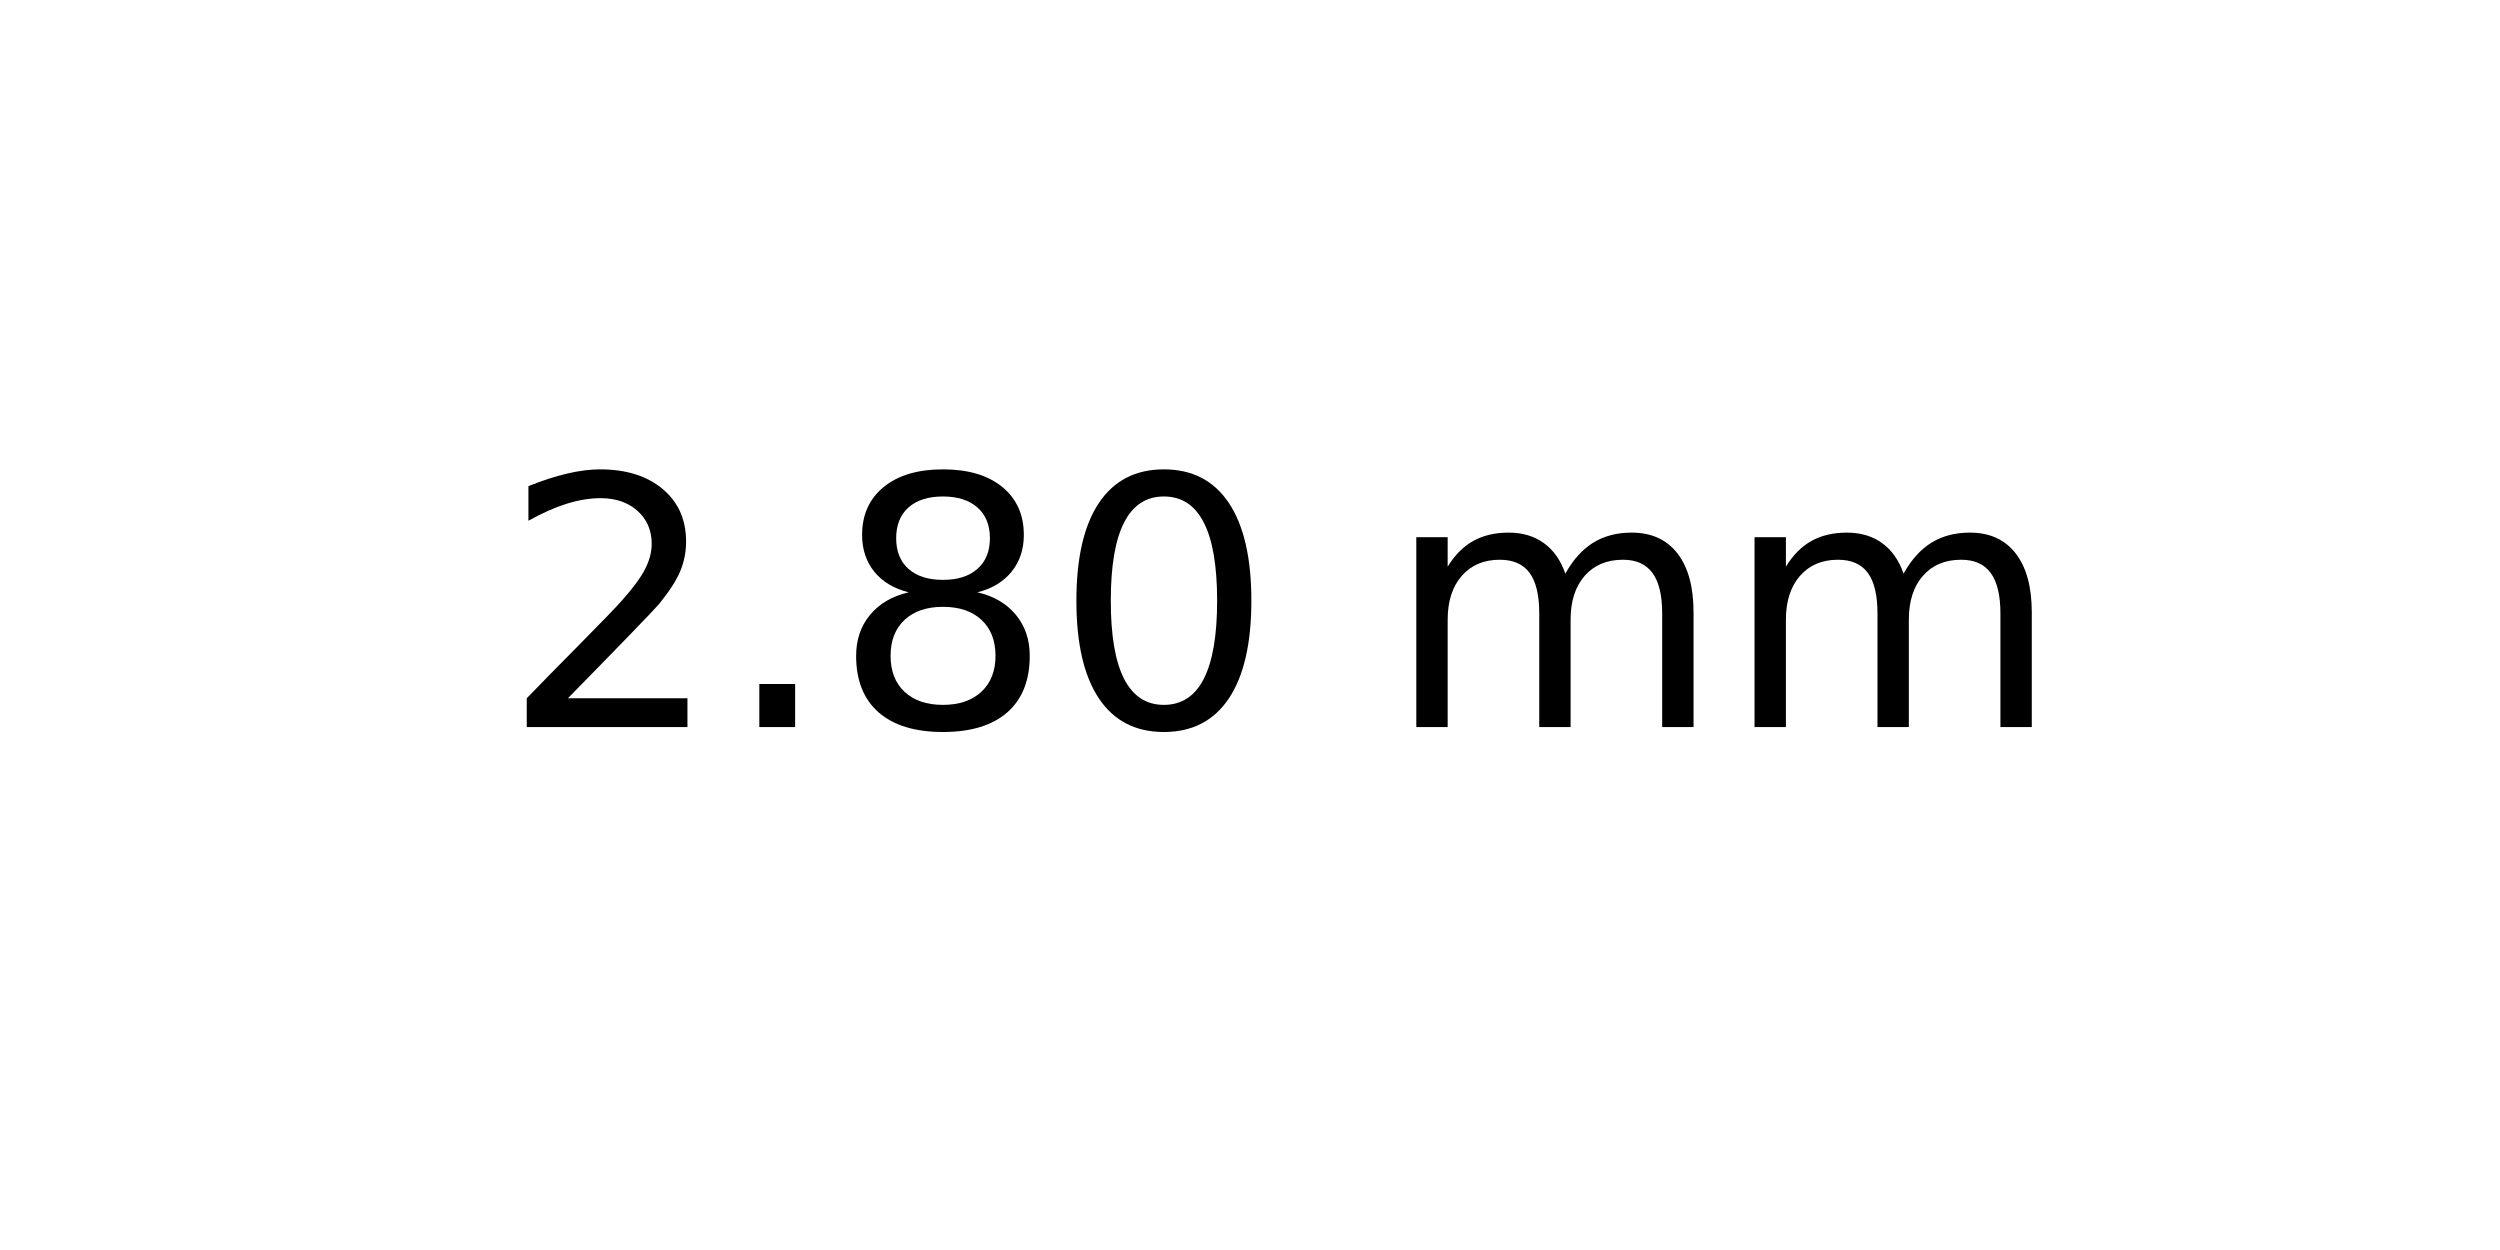
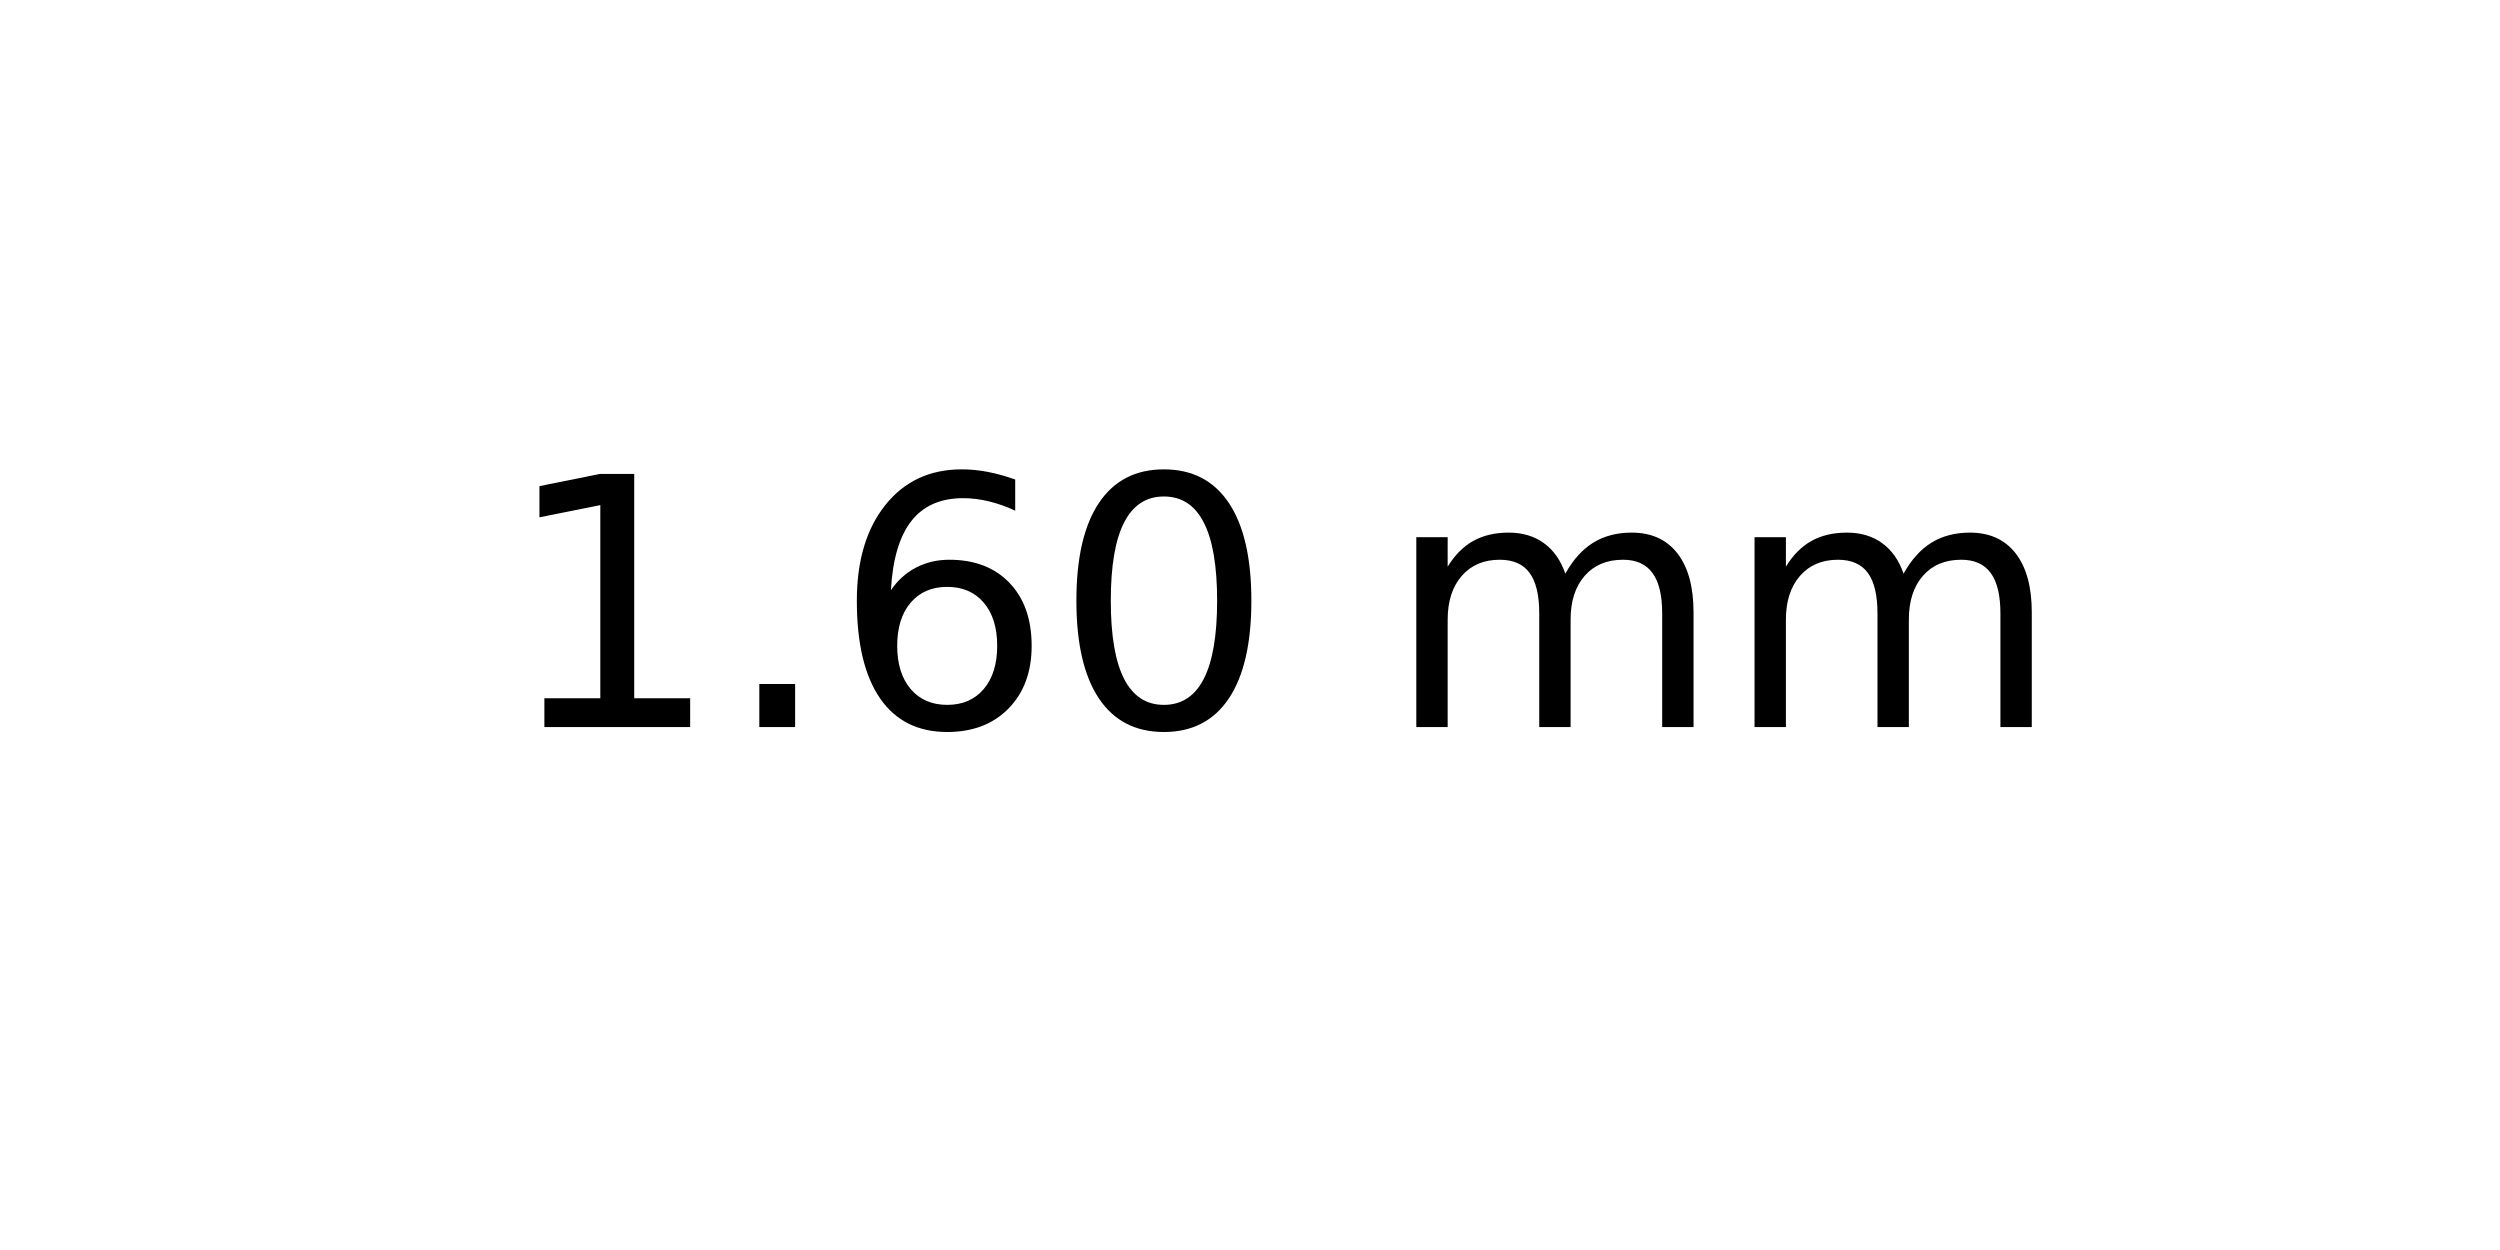
<svg xmlns="http://www.w3.org/2000/svg" xmlns:xlink="http://www.w3.org/1999/xlink" width="72pt" height="36pt" viewBox="0 0 72 36" version="1.1">
  <defs>
    <style type="text/css">*{stroke-linejoin: round; stroke-linecap: butt}</style>
  </defs>
  <g id="figure_1">
    <g id="axes_1">
      <g id="text_1">
        <g transform="translate(14.4375 20.93937) scale(0.1 -0.1)">
          <defs>
-             <path id="DejaVuSans-32" d="M 1228 531  L 3431 531  L 3431 0  L 469 0  L 469 531  Q 828 903 1448 1529  Q 2069 2156 2228 2338  Q 2531 2678 2651 2914  Q 2772 3150 2772 3378  Q 2772 3750 2511 3984  Q 2250 4219 1831 4219  Q 1534 4219 1204 4116  Q 875 4013 500 3803  L 500 4441  Q 881 4594 1212 4672  Q 1544 4750 1819 4750  Q 2544 4750 2975 4387  Q 3406 4025 3406 3419  Q 3406 3131 3298 2873  Q 3191 2616 2906 2266  Q 2828 2175 2409 1742  Q 1991 1309 1228 531  z " transform="scale(0.015625)" />
+             <path id="DejaVuSans-31" d="M 794 531  L 1825 531  L 1825 4091  L 703 3866  L 703 4441  L 1819 4666  L 2450 4666  L 2450 531  L 3481 531  L 3481 0  L 794 0  L 794 531  z " transform="scale(0.015625)" />
            <path id="DejaVuSans-2e" d="M 684 794  L 1344 794  L 1344 0  L 684 0  L 684 794  z " transform="scale(0.015625)" />
-             <path id="DejaVuSans-38" d="M 2034 2216  Q 1584 2216 1326 1975  Q 1069 1734 1069 1313  Q 1069 891 1326 650  Q 1584 409 2034 409  Q 2484 409 2743 651  Q 3003 894 3003 1313  Q 3003 1734 2745 1975  Q 2488 2216 2034 2216  z M 1403 2484  Q 997 2584 770 2862  Q 544 3141 544 3541  Q 544 4100 942 4425  Q 1341 4750 2034 4750  Q 2731 4750 3128 4425  Q 3525 4100 3525 3541  Q 3525 3141 3298 2862  Q 3072 2584 2669 2484  Q 3125 2378 3379 2068  Q 3634 1759 3634 1313  Q 3634 634 3220 271  Q 2806 -91 2034 -91  Q 1263 -91 848 271  Q 434 634 434 1313  Q 434 1759 690 2068  Q 947 2378 1403 2484  z M 1172 3481  Q 1172 3119 1398 2916  Q 1625 2713 2034 2713  Q 2441 2713 2670 2916  Q 2900 3119 2900 3481  Q 2900 3844 2670 4047  Q 2441 4250 2034 4250  Q 1625 4250 1398 4047  Q 1172 3844 1172 3481  z " transform="scale(0.015625)" />
+             <path id="DejaVuSans-36" d="M 2113 2584  Q 1688 2584 1439 2293  Q 1191 2003 1191 1497  Q 1191 994 1439 701  Q 1688 409 2113 409  Q 2538 409 2786 701  Q 3034 994 3034 1497  Q 3034 2003 2786 2293  Q 2538 2584 2113 2584  z M 3366 4563  L 3366 3988  Q 3128 4100 2886 4159  Q 2644 4219 2406 4219  Q 1781 4219 1451 3797  Q 1122 3375 1075 2522  Q 1259 2794 1537 2939  Q 1816 3084 2150 3084  Q 2853 3084 3261 2657  Q 3669 2231 3669 1497  Q 3669 778 3244 343  Q 2819 -91 2113 -91  Q 1303 -91 875 529  Q 447 1150 447 2328  Q 447 3434 972 4092  Q 1497 4750 2381 4750  Q 2619 4750 2861 4703  Q 3103 4656 3366 4563  z " transform="scale(0.015625)" />
            <path id="DejaVuSans-30" d="M 2034 4250  Q 1547 4250 1301 3770  Q 1056 3291 1056 2328  Q 1056 1369 1301 889  Q 1547 409 2034 409  Q 2525 409 2770 889  Q 3016 1369 3016 2328  Q 3016 3291 2770 3770  Q 2525 4250 2034 4250  z M 2034 4750  Q 2819 4750 3233 4129  Q 3647 3509 3647 2328  Q 3647 1150 3233 529  Q 2819 -91 2034 -91  Q 1250 -91 836 529  Q 422 1150 422 2328  Q 422 3509 836 4129  Q 1250 4750 2034 4750  z " transform="scale(0.015625)" />
            <path id="DejaVuSans-20" transform="scale(0.015625)" />
            <path id="DejaVuSans-6d" d="M 3328 2828  Q 3544 3216 3844 3400  Q 4144 3584 4550 3584  Q 5097 3584 5394 3201  Q 5691 2819 5691 2113  L 5691 0  L 5113 0  L 5113 2094  Q 5113 2597 4934 2840  Q 4756 3084 4391 3084  Q 3944 3084 3684 2787  Q 3425 2491 3425 1978  L 3425 0  L 2847 0  L 2847 2094  Q 2847 2600 2669 2842  Q 2491 3084 2119 3084  Q 1678 3084 1418 2786  Q 1159 2488 1159 1978  L 1159 0  L 581 0  L 581 3500  L 1159 3500  L 1159 2956  Q 1356 3278 1631 3431  Q 1906 3584 2284 3584  Q 2666 3584 2933 3390  Q 3200 3197 3328 2828  z " transform="scale(0.015625)" />
          </defs>
-           <use xlink:href="#DejaVuSans-32" />
+           <use xlink:href="#DejaVuSans-31" />
          <use xlink:href="#DejaVuSans-2e" x="63.623" />
-           <use xlink:href="#DejaVuSans-38" x="95.41" />
+           <use xlink:href="#DejaVuSans-36" x="95.41" />
          <use xlink:href="#DejaVuSans-30" x="159.033" />
          <use xlink:href="#DejaVuSans-20" x="222.656" />
          <use xlink:href="#DejaVuSans-6d" x="254.443" />
          <use xlink:href="#DejaVuSans-6d" x="351.855" />
        </g>
      </g>
    </g>
  </g>
</svg>
